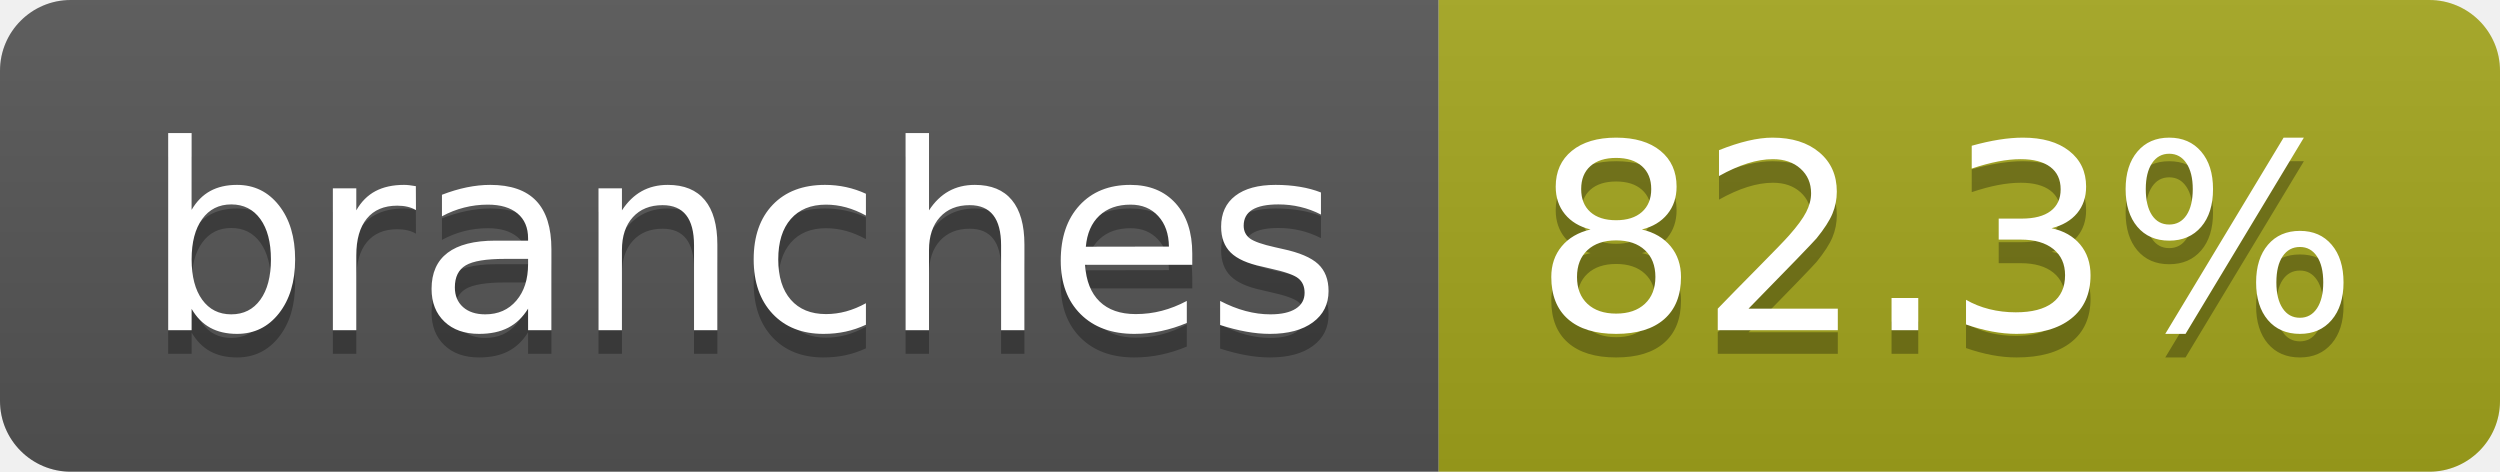
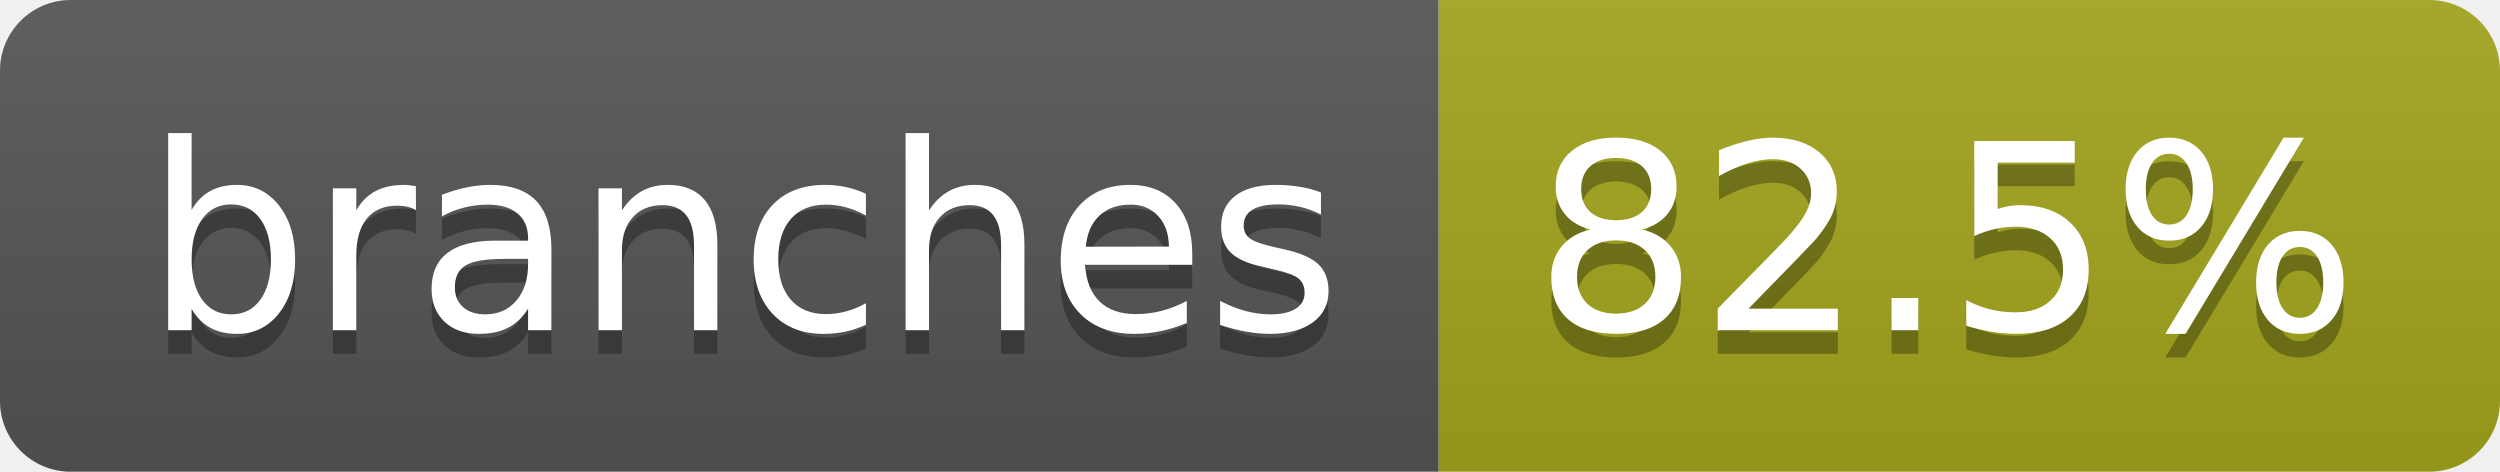
- <svg xmlns="http://www.w3.org/2000/svg" width="106" height="20" role="img" aria-label="branches: 82.3%">
+ <svg xmlns="http://www.w3.org/2000/svg" width="106" height="20" role="img" aria-label="branches: 82.5%">
  <linearGradient id="s" x2="0" y2="100%">
    <stop offset="0" stop-color="#bbb" stop-opacity=".1" />
    <stop offset="1" stop-opacity=".1" />
  </linearGradient>
  <clipPath id="r">
    <rect width="106" height="20" rx="3" fill="#fff" />
  </clipPath>
  <g clip-path="url(#r)">
    <rect width="61" height="20" fill="#555" />
    <rect x="61" width="45" height="20" fill="#a4a61d" />
    <rect width="106" height="20" fill="url(#s)" />
  </g>
  <g fill="#fff" text-anchor="middle" font-family="Verdana,Geneva,DejaVu Sans,sans-serif" text-rendering="geometricPrecision" font-size="110">
    <text aria-hidden="true" x="315" y="150" fill="#010101" fill-opacity=".3" transform="scale(.1)" textLength="507">branches</text>
    <text x="315" y="140" transform="scale(.1)" fill="#fff" textLength="507">branches</text>
-     <text aria-hidden="true" x="825" y="150" fill="#010101" fill-opacity=".3" transform="scale(.1)" textLength="350">82.3%</text>
-     <text x="825" y="140" transform="scale(.1)" fill="#fff" textLength="350">82.3%</text>
+     <text aria-hidden="true" x="825" y="150" fill="#010101" fill-opacity=".3" transform="scale(.1)" textLength="350">82.5%</text>
+     <text x="825" y="140" transform="scale(.1)" fill="#fff" textLength="350">82.5%</text>
  </g>
</svg>
